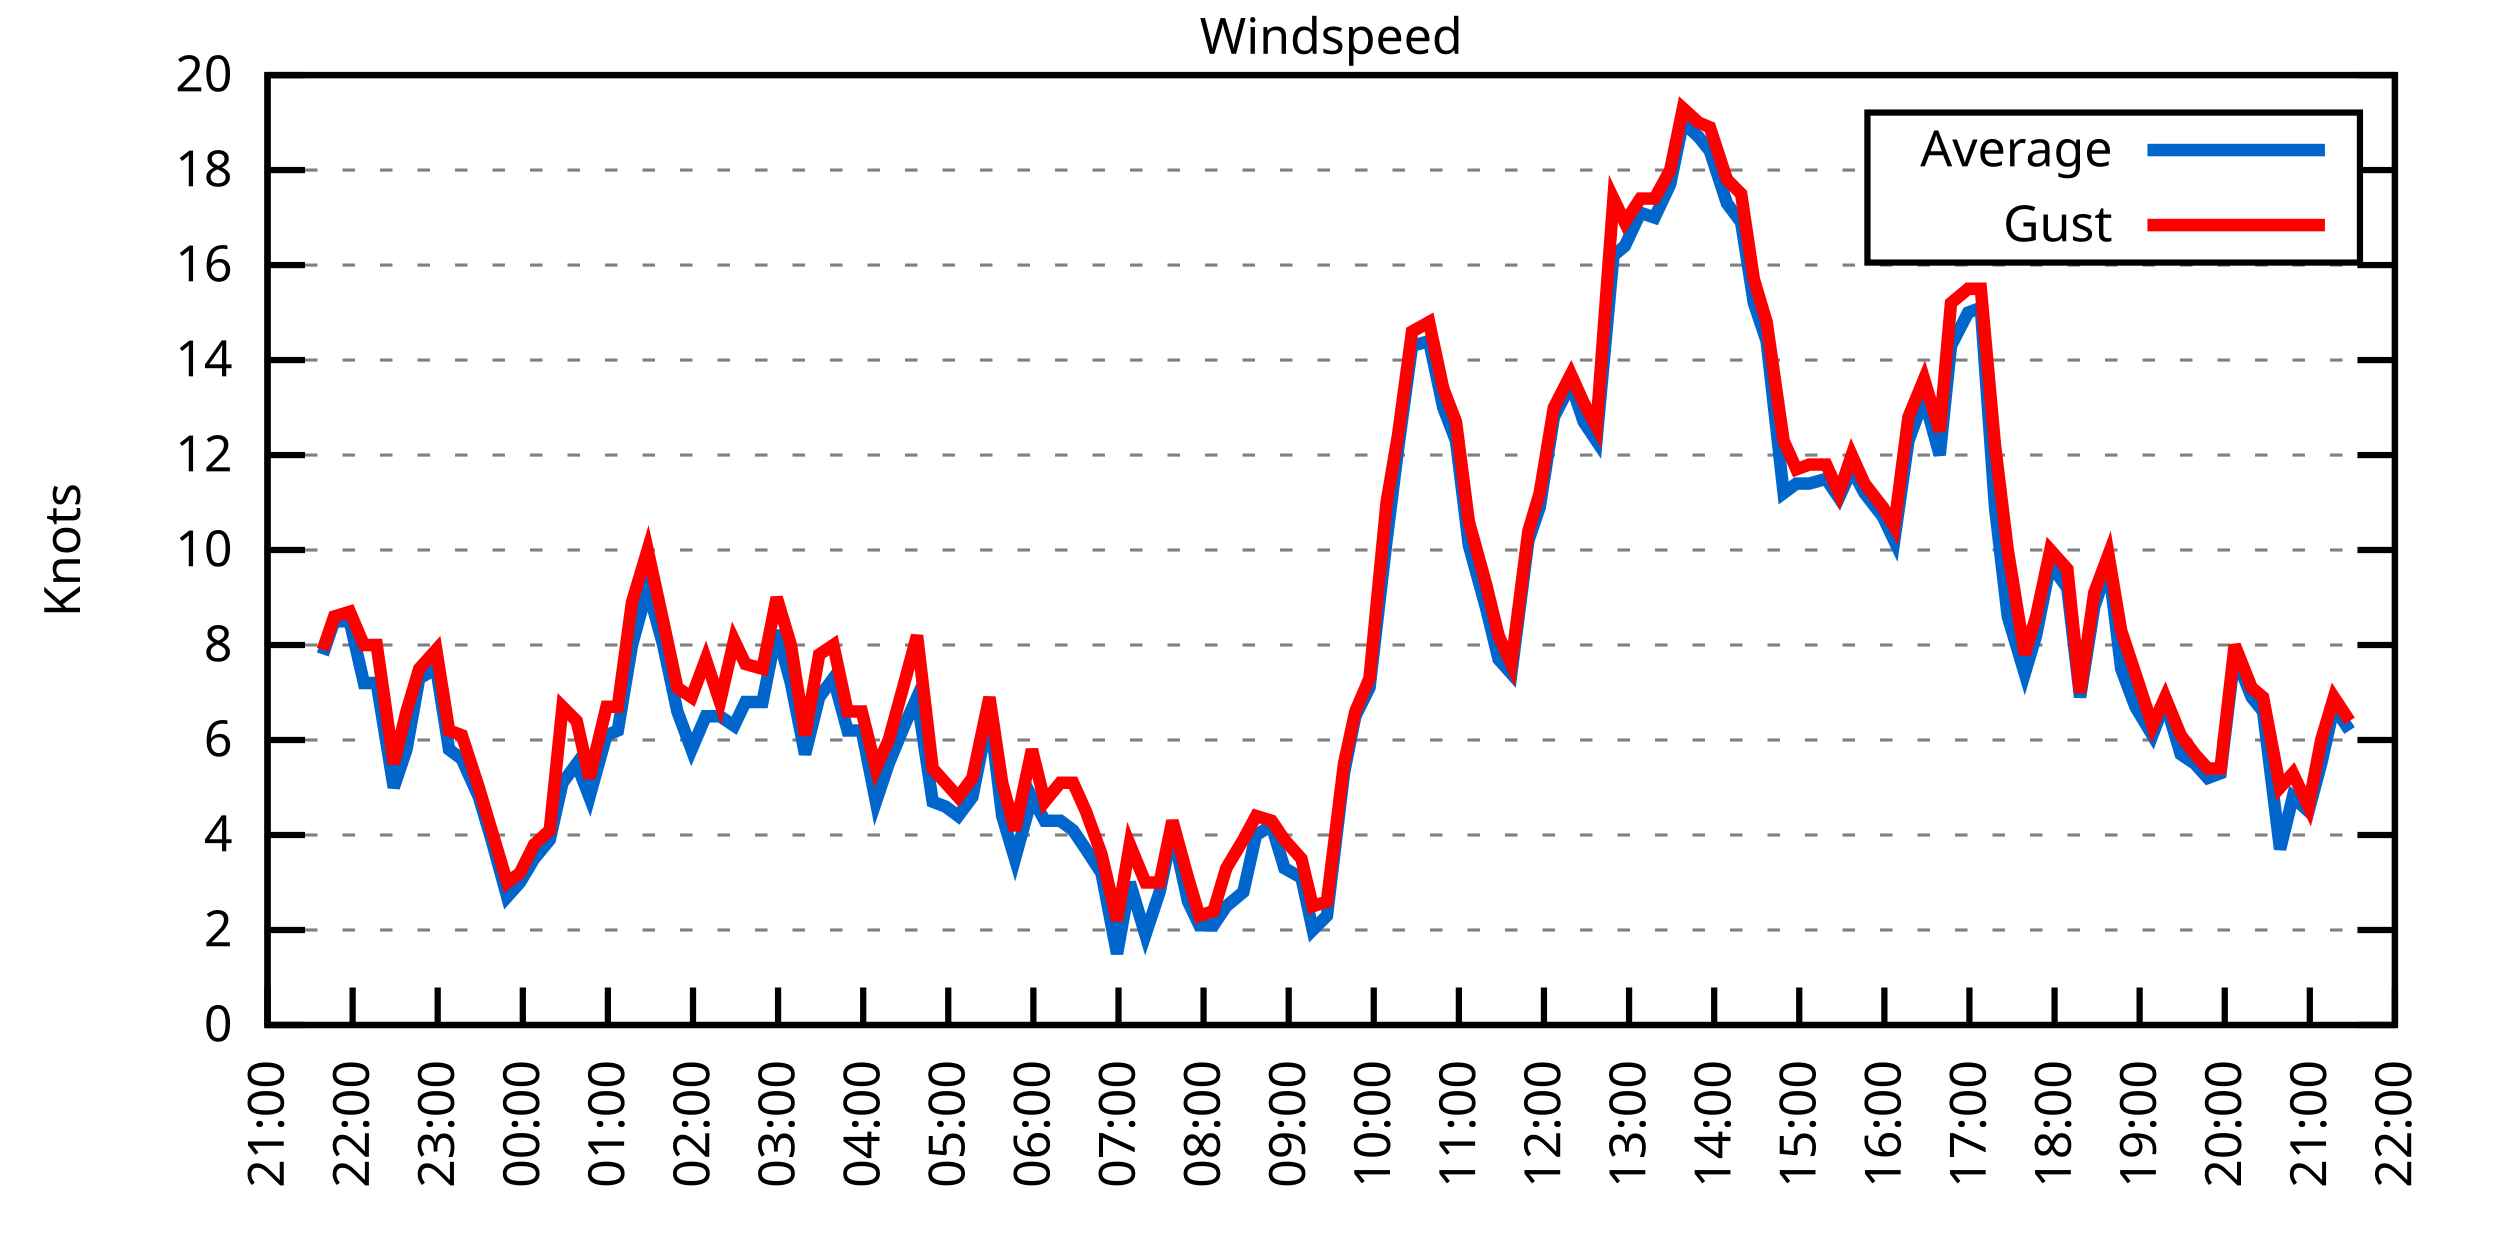
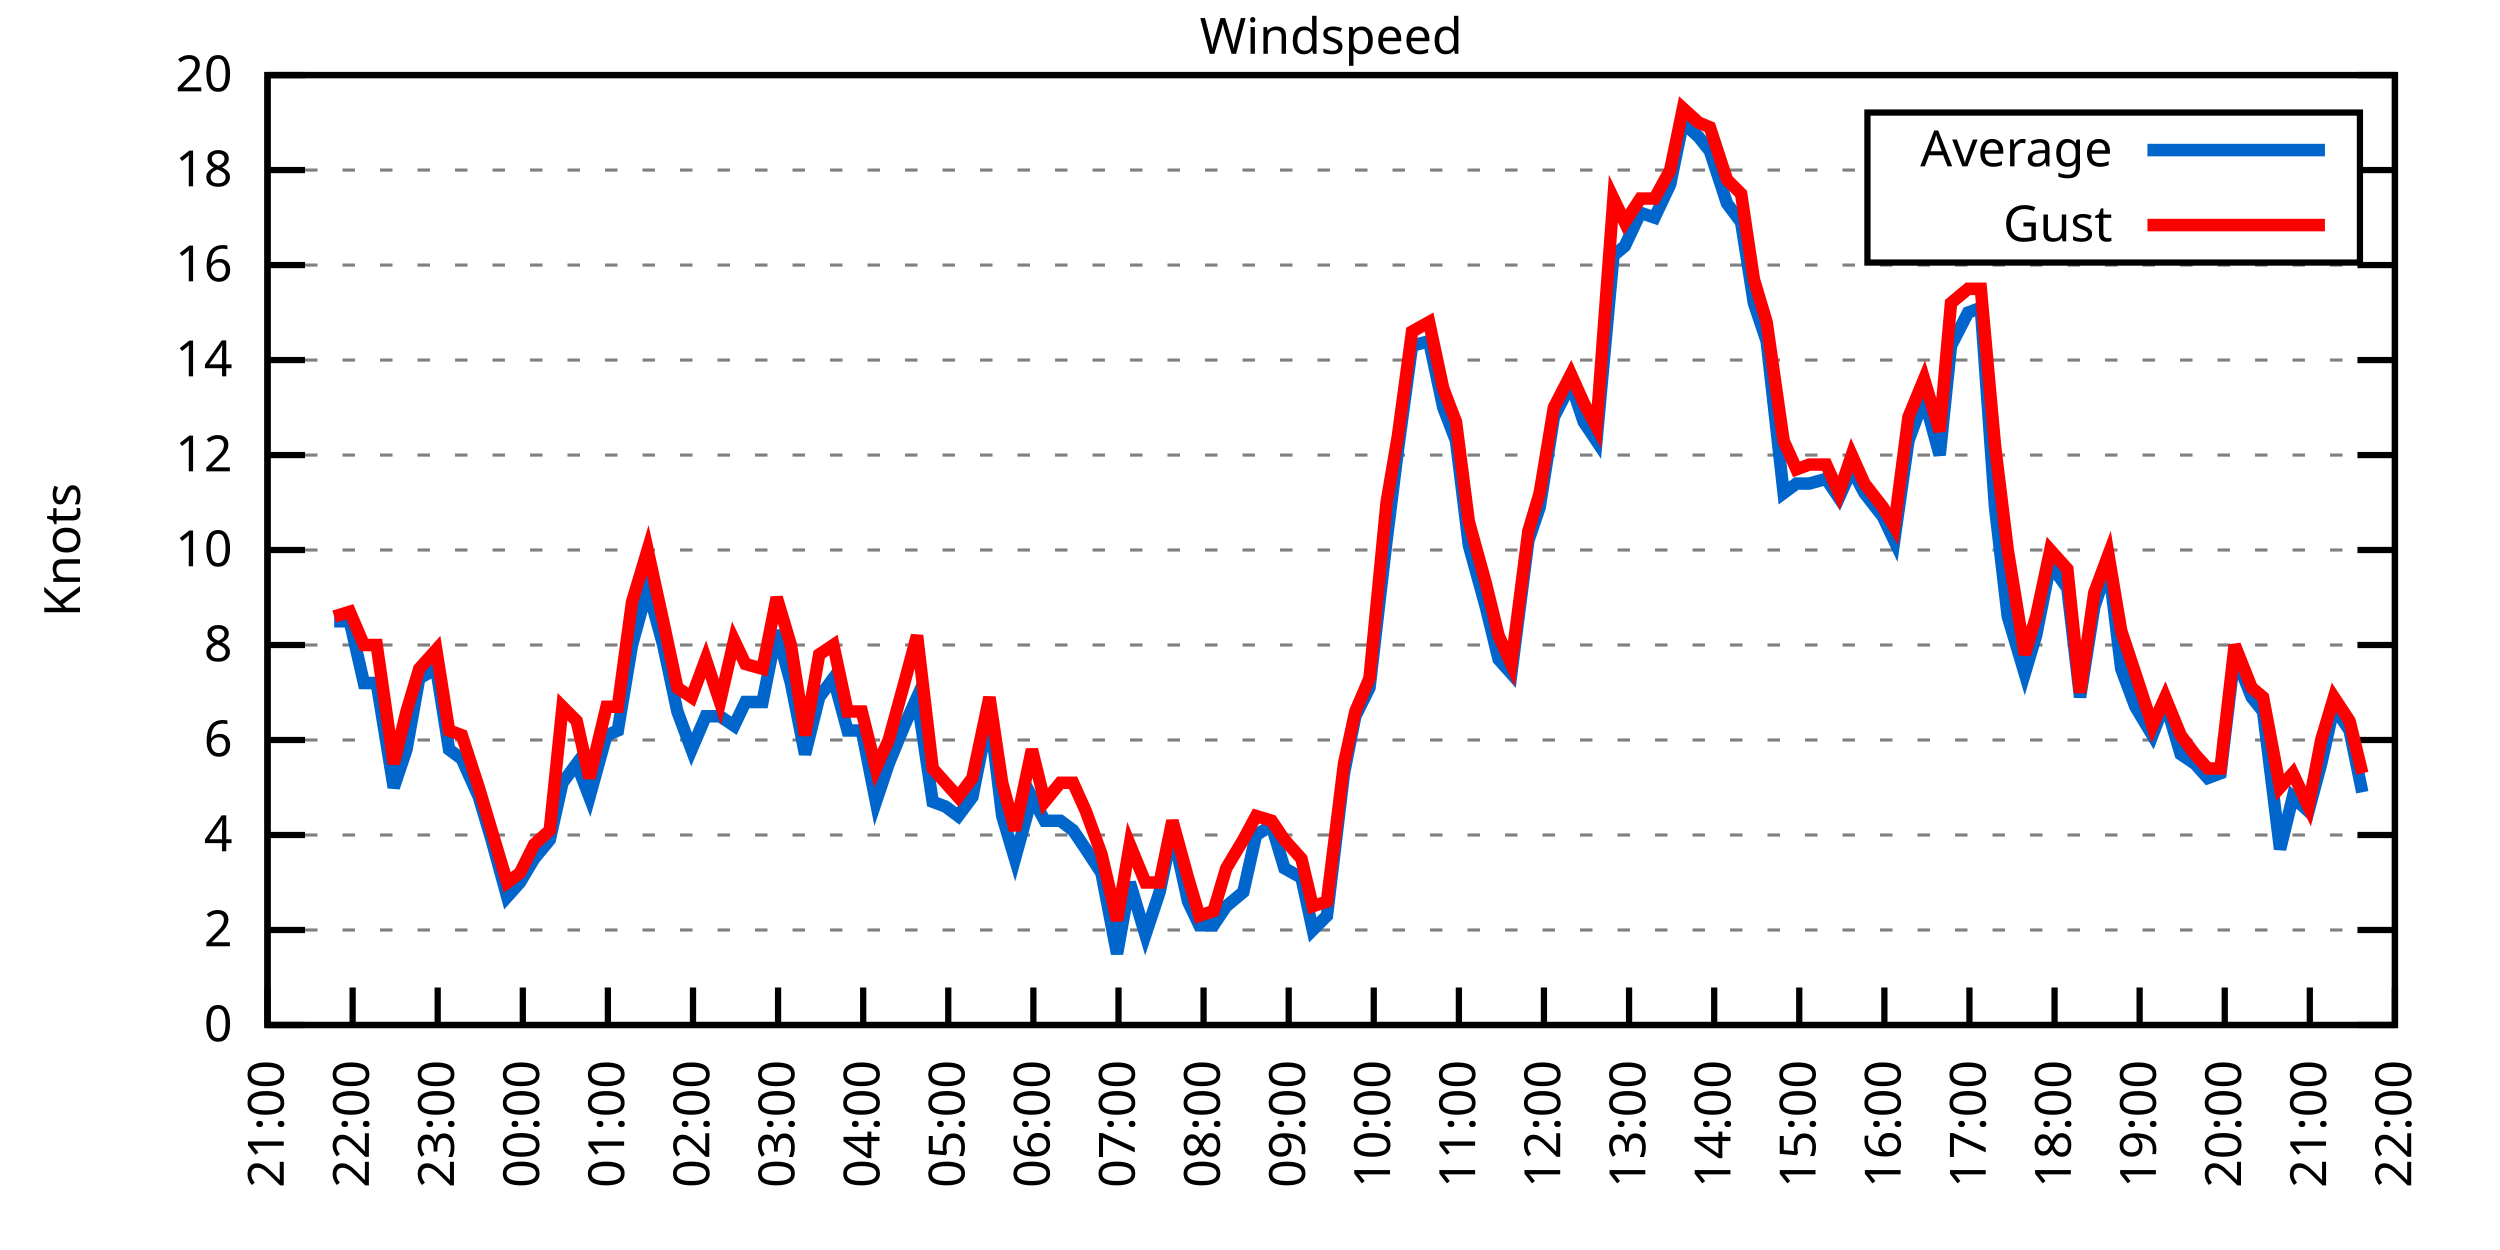
<svg xmlns="http://www.w3.org/2000/svg" xmlns:xlink="http://www.w3.org/1999/xlink" width="400" height="200" viewBox="0 0 400 200">
  <g id="gnuplot_canvas">
    <rect x="0" y="0" width="400" height="200" fill="none" />
    <defs>
      <circle id="gpDot" r="0.5" stroke-width="0.5" stroke="currentColor" />
      <path id="gpPt0" stroke-width="0.333" stroke="currentColor" d="M-1,0 h2 M0,-1 v2" />
      <path id="gpPt1" stroke-width="0.333" stroke="currentColor" d="M-1,-1 L1,1 M1,-1 L-1,1" />
      <path id="gpPt2" stroke-width="0.333" stroke="currentColor" d="M-1,0 L1,0 M0,-1 L0,1 M-1,-1 L1,1 M-1,1 L1,-1" />
      <rect id="gpPt3" stroke-width="0.333" stroke="currentColor" x="-1" y="-1" width="2" height="2" />
      <rect id="gpPt4" stroke-width="0.333" stroke="currentColor" fill="currentColor" x="-1" y="-1" width="2" height="2" />
      <circle id="gpPt5" stroke-width="0.333" stroke="currentColor" cx="0" cy="0" r="1" />
      <use xlink:href="#gpPt5" id="gpPt6" fill="currentColor" stroke="none" />
      <path id="gpPt7" stroke-width="0.333" stroke="currentColor" d="M0,-1.33 L-1.33,0.67 L1.33,0.67 z" />
      <use xlink:href="#gpPt7" id="gpPt8" fill="currentColor" stroke="none" />
      <use xlink:href="#gpPt7" id="gpPt9" stroke="currentColor" transform="rotate(180)" />
      <use xlink:href="#gpPt9" id="gpPt10" fill="currentColor" stroke="none" />
      <use xlink:href="#gpPt3" id="gpPt11" stroke="currentColor" transform="rotate(45)" />
      <use xlink:href="#gpPt11" id="gpPt12" fill="currentColor" stroke="none" />
      <path id="gpPt13" stroke-width="0.333" stroke="currentColor" d="M0,1.330 L1.265,0.411 L0.782,-1.067 L-0.782,-1.076 L-1.265,0.411 z" />
      <use xlink:href="#gpPt13" id="gpPt14" fill="currentColor" stroke="none" />
      <filter id="textbox" filterUnits="objectBoundingBox" x="0" y="0" height="1" width="1">
        <feFlood flood-color="white" flood-opacity="1" result="bgnd" />
        <feComposite in="SourceGraphic" in2="bgnd" operator="atop" />
      </filter>
      <filter id="greybox" filterUnits="objectBoundingBox" x="0" y="0" height="1" width="1">
        <feFlood flood-color="lightgrey" flood-opacity="1" result="grey" />
        <feComposite in="SourceGraphic" in2="grey" operator="atop" />
      </filter>
    </defs>
    <g fill="none" color="white" stroke="currentColor" stroke-width="1.00" stroke-linecap="butt" stroke-linejoin="miter">
</g>
    <g fill="none" color="black" stroke="currentColor" stroke-width="1.00" stroke-linecap="butt" stroke-linejoin="miter">
      <g stroke="none" shape-rendering="crispEdges">
        <polygon fill="rgb(255, 255, 255)" points="42.80,164.00 383.18,164.00 383.18,12.02 42.80,12.02 " />
      </g>
    </g>
    <g fill="none" color="black" stroke="currentColor" stroke-width="1.00" stroke-linecap="butt" stroke-linejoin="miter">
</g>
    <g fill="none" color="black" stroke="black" stroke-width="0.50" stroke-linecap="butt" stroke-linejoin="miter">
</g>
    <g fill="none" color="gray" stroke="currentColor" stroke-width="0.50" stroke-linecap="butt" stroke-linejoin="miter">
      <path stroke="gray" stroke-dasharray="2,4" class="gridline" d="M42.80,164.00 L383.19,164.00  " />
    </g>
    <g fill="none" color="gray" stroke="gray" stroke-width="1.00" stroke-linecap="butt" stroke-linejoin="miter">
</g>
    <g fill="none" color="black" stroke="currentColor" stroke-width="1.00" stroke-linecap="butt" stroke-linejoin="miter">
      <path stroke="black" d="M42.80,164.00 L48.80,164.00 M383.19,164.00 L377.19,164.00  " />
      <g transform="translate(37.20,166.60)" stroke="none" fill="black" font-family="Sans" font-size="8.00" text-anchor="end">
        <text>
          <tspan font-family="Sans"> 0</tspan>
        </text>
      </g>
    </g>
    <g fill="none" color="black" stroke="currentColor" stroke-width="1.00" stroke-linecap="butt" stroke-linejoin="miter">
</g>
    <g fill="none" color="black" stroke="black" stroke-width="0.50" stroke-linecap="butt" stroke-linejoin="miter">
</g>
    <g fill="none" color="gray" stroke="currentColor" stroke-width="0.50" stroke-linecap="butt" stroke-linejoin="miter">
      <path stroke="gray" stroke-dasharray="2,4" class="gridline" d="M42.80,148.80 L383.19,148.80  " />
    </g>
    <g fill="none" color="gray" stroke="gray" stroke-width="1.00" stroke-linecap="butt" stroke-linejoin="miter">
</g>
    <g fill="none" color="black" stroke="currentColor" stroke-width="1.00" stroke-linecap="butt" stroke-linejoin="miter">
      <path stroke="black" d="M42.80,148.80 L48.80,148.80 M383.19,148.80 L377.19,148.80  " />
      <g transform="translate(37.20,151.40)" stroke="none" fill="black" font-family="Sans" font-size="8.00" text-anchor="end">
        <text>
          <tspan font-family="Sans"> 2</tspan>
        </text>
      </g>
    </g>
    <g fill="none" color="black" stroke="currentColor" stroke-width="1.00" stroke-linecap="butt" stroke-linejoin="miter">
</g>
    <g fill="none" color="black" stroke="black" stroke-width="0.50" stroke-linecap="butt" stroke-linejoin="miter">
</g>
    <g fill="none" color="gray" stroke="currentColor" stroke-width="0.50" stroke-linecap="butt" stroke-linejoin="miter">
      <path stroke="gray" stroke-dasharray="2,4" class="gridline" d="M42.80,133.60 L383.19,133.60  " />
    </g>
    <g fill="none" color="gray" stroke="gray" stroke-width="1.00" stroke-linecap="butt" stroke-linejoin="miter">
</g>
    <g fill="none" color="black" stroke="currentColor" stroke-width="1.00" stroke-linecap="butt" stroke-linejoin="miter">
      <path stroke="black" d="M42.80,133.60 L48.80,133.60 M383.19,133.60 L377.19,133.60  " />
      <g transform="translate(37.20,136.20)" stroke="none" fill="black" font-family="Sans" font-size="8.00" text-anchor="end">
        <text>
          <tspan font-family="Sans"> 4</tspan>
        </text>
      </g>
    </g>
    <g fill="none" color="black" stroke="currentColor" stroke-width="1.00" stroke-linecap="butt" stroke-linejoin="miter">
</g>
    <g fill="none" color="black" stroke="black" stroke-width="0.50" stroke-linecap="butt" stroke-linejoin="miter">
</g>
    <g fill="none" color="gray" stroke="currentColor" stroke-width="0.50" stroke-linecap="butt" stroke-linejoin="miter">
      <path stroke="gray" stroke-dasharray="2,4" class="gridline" d="M42.80,118.40 L383.19,118.40  " />
    </g>
    <g fill="none" color="gray" stroke="gray" stroke-width="1.00" stroke-linecap="butt" stroke-linejoin="miter">
</g>
    <g fill="none" color="black" stroke="currentColor" stroke-width="1.00" stroke-linecap="butt" stroke-linejoin="miter">
      <path stroke="black" d="M42.80,118.40 L48.80,118.40 M383.19,118.40 L377.19,118.40  " />
      <g transform="translate(37.20,121.00)" stroke="none" fill="black" font-family="Sans" font-size="8.00" text-anchor="end">
        <text>
          <tspan font-family="Sans"> 6</tspan>
        </text>
      </g>
    </g>
    <g fill="none" color="black" stroke="currentColor" stroke-width="1.00" stroke-linecap="butt" stroke-linejoin="miter">
</g>
    <g fill="none" color="black" stroke="black" stroke-width="0.50" stroke-linecap="butt" stroke-linejoin="miter">
</g>
    <g fill="none" color="gray" stroke="currentColor" stroke-width="0.50" stroke-linecap="butt" stroke-linejoin="miter">
      <path stroke="gray" stroke-dasharray="2,4" class="gridline" d="M42.80,103.20 L383.19,103.20  " />
    </g>
    <g fill="none" color="gray" stroke="gray" stroke-width="1.00" stroke-linecap="butt" stroke-linejoin="miter">
</g>
    <g fill="none" color="black" stroke="currentColor" stroke-width="1.00" stroke-linecap="butt" stroke-linejoin="miter">
      <path stroke="black" d="M42.80,103.20 L48.80,103.20 M383.19,103.20 L377.19,103.20  " />
      <g transform="translate(37.20,105.80)" stroke="none" fill="black" font-family="Sans" font-size="8.00" text-anchor="end">
        <text>
          <tspan font-family="Sans"> 8</tspan>
        </text>
      </g>
    </g>
    <g fill="none" color="black" stroke="currentColor" stroke-width="1.00" stroke-linecap="butt" stroke-linejoin="miter">
</g>
    <g fill="none" color="black" stroke="black" stroke-width="0.50" stroke-linecap="butt" stroke-linejoin="miter">
</g>
    <g fill="none" color="gray" stroke="currentColor" stroke-width="0.50" stroke-linecap="butt" stroke-linejoin="miter">
      <path stroke="gray" stroke-dasharray="2,4" class="gridline" d="M42.80,88.00 L383.19,88.00  " />
    </g>
    <g fill="none" color="gray" stroke="gray" stroke-width="1.00" stroke-linecap="butt" stroke-linejoin="miter">
</g>
    <g fill="none" color="black" stroke="currentColor" stroke-width="1.00" stroke-linecap="butt" stroke-linejoin="miter">
      <path stroke="black" d="M42.80,88.00 L48.80,88.00 M383.19,88.00 L377.19,88.00  " />
      <g transform="translate(37.20,90.60)" stroke="none" fill="black" font-family="Sans" font-size="8.00" text-anchor="end">
        <text>
          <tspan font-family="Sans"> 10</tspan>
        </text>
      </g>
    </g>
    <g fill="none" color="black" stroke="currentColor" stroke-width="1.00" stroke-linecap="butt" stroke-linejoin="miter">
</g>
    <g fill="none" color="black" stroke="black" stroke-width="0.50" stroke-linecap="butt" stroke-linejoin="miter">
</g>
    <g fill="none" color="gray" stroke="currentColor" stroke-width="0.50" stroke-linecap="butt" stroke-linejoin="miter">
      <path stroke="gray" stroke-dasharray="2,4" class="gridline" d="M42.80,72.81 L383.19,72.81  " />
    </g>
    <g fill="none" color="gray" stroke="gray" stroke-width="1.00" stroke-linecap="butt" stroke-linejoin="miter">
</g>
    <g fill="none" color="black" stroke="currentColor" stroke-width="1.00" stroke-linecap="butt" stroke-linejoin="miter">
      <path stroke="black" d="M42.80,72.81 L48.80,72.81 M383.19,72.81 L377.19,72.81  " />
      <g transform="translate(37.20,75.41)" stroke="none" fill="black" font-family="Sans" font-size="8.00" text-anchor="end">
        <text>
          <tspan font-family="Sans"> 12</tspan>
        </text>
      </g>
    </g>
    <g fill="none" color="black" stroke="currentColor" stroke-width="1.00" stroke-linecap="butt" stroke-linejoin="miter">
</g>
    <g fill="none" color="black" stroke="black" stroke-width="0.50" stroke-linecap="butt" stroke-linejoin="miter">
</g>
    <g fill="none" color="gray" stroke="currentColor" stroke-width="0.50" stroke-linecap="butt" stroke-linejoin="miter">
      <path stroke="gray" stroke-dasharray="2,4" class="gridline" d="M42.80,57.61 L383.19,57.61  " />
    </g>
    <g fill="none" color="gray" stroke="gray" stroke-width="1.00" stroke-linecap="butt" stroke-linejoin="miter">
</g>
    <g fill="none" color="black" stroke="currentColor" stroke-width="1.00" stroke-linecap="butt" stroke-linejoin="miter">
      <path stroke="black" d="M42.80,57.61 L48.80,57.61 M383.19,57.61 L377.19,57.61  " />
      <g transform="translate(37.20,60.21)" stroke="none" fill="black" font-family="Sans" font-size="8.00" text-anchor="end">
        <text>
          <tspan font-family="Sans"> 14</tspan>
        </text>
      </g>
    </g>
    <g fill="none" color="black" stroke="currentColor" stroke-width="1.00" stroke-linecap="butt" stroke-linejoin="miter">
</g>
    <g fill="none" color="black" stroke="black" stroke-width="0.50" stroke-linecap="butt" stroke-linejoin="miter">
</g>
    <g fill="none" color="gray" stroke="currentColor" stroke-width="0.50" stroke-linecap="butt" stroke-linejoin="miter">
      <path stroke="gray" stroke-dasharray="2,4" class="gridline" d="M42.80,42.41 L383.19,42.41  " />
    </g>
    <g fill="none" color="gray" stroke="gray" stroke-width="1.00" stroke-linecap="butt" stroke-linejoin="miter">
</g>
    <g fill="none" color="black" stroke="currentColor" stroke-width="1.00" stroke-linecap="butt" stroke-linejoin="miter">
      <path stroke="black" d="M42.80,42.41 L48.80,42.41 M383.19,42.41 L377.19,42.41  " />
      <g transform="translate(37.20,45.01)" stroke="none" fill="black" font-family="Sans" font-size="8.00" text-anchor="end">
        <text>
          <tspan font-family="Sans"> 16</tspan>
        </text>
      </g>
    </g>
    <g fill="none" color="black" stroke="currentColor" stroke-width="1.00" stroke-linecap="butt" stroke-linejoin="miter">
</g>
    <g fill="none" color="black" stroke="black" stroke-width="0.50" stroke-linecap="butt" stroke-linejoin="miter">
</g>
    <g fill="none" color="gray" stroke="currentColor" stroke-width="0.50" stroke-linecap="butt" stroke-linejoin="miter">
      <path stroke="gray" stroke-dasharray="2,4" class="gridline" d="M42.80,27.21 L298.79,27.21 M377.59,27.21 L383.19,27.21  " />
    </g>
    <g fill="none" color="gray" stroke="gray" stroke-width="1.00" stroke-linecap="butt" stroke-linejoin="miter">
</g>
    <g fill="none" color="black" stroke="currentColor" stroke-width="1.00" stroke-linecap="butt" stroke-linejoin="miter">
      <path stroke="black" d="M42.80,27.21 L48.80,27.21 M383.19,27.21 L377.19,27.21  " />
      <g transform="translate(37.20,29.81)" stroke="none" fill="black" font-family="Sans" font-size="8.00" text-anchor="end">
        <text>
          <tspan font-family="Sans"> 18</tspan>
        </text>
      </g>
    </g>
    <g fill="none" color="black" stroke="currentColor" stroke-width="1.00" stroke-linecap="butt" stroke-linejoin="miter">
</g>
    <g fill="none" color="black" stroke="black" stroke-width="0.50" stroke-linecap="butt" stroke-linejoin="miter">
</g>
    <g fill="none" color="gray" stroke="currentColor" stroke-width="0.50" stroke-linecap="butt" stroke-linejoin="miter">
      <path stroke="gray" stroke-dasharray="2,4" class="gridline" d="M42.80,12.01 L383.19,12.01  " />
    </g>
    <g fill="none" color="gray" stroke="gray" stroke-width="1.00" stroke-linecap="butt" stroke-linejoin="miter">
</g>
    <g fill="none" color="black" stroke="currentColor" stroke-width="1.00" stroke-linecap="butt" stroke-linejoin="miter">
      <path stroke="black" d="M42.80,12.01 L48.80,12.01 M383.19,12.01 L377.19,12.01  " />
      <g transform="translate(37.20,14.61)" stroke="none" fill="black" font-family="Sans" font-size="8.00" text-anchor="end">
        <text>
          <tspan font-family="Sans"> 20</tspan>
        </text>
      </g>
    </g>
    <g fill="none" color="black" stroke="currentColor" stroke-width="1.00" stroke-linecap="butt" stroke-linejoin="miter">
      <path stroke="black" d="M42.80,164.00 L42.80,158.00  " />
      <g transform="translate(45.40,169.60) rotate(270.00)" stroke="none" fill="black" font-family="Sans" font-size="8.00" text-anchor="end">
        <text>
          <tspan font-family="Sans">21:00</tspan>
        </text>
      </g>
    </g>
    <g fill="none" color="black" stroke="currentColor" stroke-width="1.00" stroke-linecap="butt" stroke-linejoin="miter">
      <path stroke="black" d="M56.42,164.00 L56.42,158.00  " />
      <g transform="translate(59.02,169.60) rotate(270.00)" stroke="none" fill="black" font-family="Sans" font-size="8.00" text-anchor="end">
        <text>
          <tspan font-family="Sans">22:00</tspan>
        </text>
      </g>
    </g>
    <g fill="none" color="black" stroke="currentColor" stroke-width="1.00" stroke-linecap="butt" stroke-linejoin="miter">
      <path stroke="black" d="M70.03,164.00 L70.03,158.00  " />
      <g transform="translate(72.63,169.60) rotate(270.00)" stroke="none" fill="black" font-family="Sans" font-size="8.00" text-anchor="end">
        <text>
          <tspan font-family="Sans">23:00</tspan>
        </text>
      </g>
    </g>
    <g fill="none" color="black" stroke="currentColor" stroke-width="1.00" stroke-linecap="butt" stroke-linejoin="miter">
      <path stroke="black" d="M83.65,164.00 L83.65,158.00  " />
      <g transform="translate(86.25,169.60) rotate(270.00)" stroke="none" fill="black" font-family="Sans" font-size="8.00" text-anchor="end">
        <text>
          <tspan font-family="Sans">00:00</tspan>
        </text>
      </g>
    </g>
    <g fill="none" color="black" stroke="currentColor" stroke-width="1.00" stroke-linecap="butt" stroke-linejoin="miter">
      <path stroke="black" d="M97.26,164.00 L97.26,158.00  " />
      <g transform="translate(99.86,169.60) rotate(270.00)" stroke="none" fill="black" font-family="Sans" font-size="8.00" text-anchor="end">
        <text>
          <tspan font-family="Sans">01:00</tspan>
        </text>
      </g>
    </g>
    <g fill="none" color="black" stroke="currentColor" stroke-width="1.00" stroke-linecap="butt" stroke-linejoin="miter">
      <path stroke="black" d="M110.88,164.00 L110.88,158.00  " />
      <g transform="translate(113.48,169.60) rotate(270.00)" stroke="none" fill="black" font-family="Sans" font-size="8.00" text-anchor="end">
        <text>
          <tspan font-family="Sans">02:00</tspan>
        </text>
      </g>
    </g>
    <g fill="none" color="black" stroke="currentColor" stroke-width="1.00" stroke-linecap="butt" stroke-linejoin="miter">
      <path stroke="black" d="M124.49,164.00 L124.49,158.00  " />
      <g transform="translate(127.09,169.60) rotate(270.00)" stroke="none" fill="black" font-family="Sans" font-size="8.00" text-anchor="end">
        <text>
          <tspan font-family="Sans">03:00</tspan>
        </text>
      </g>
    </g>
    <g fill="none" color="black" stroke="currentColor" stroke-width="1.00" stroke-linecap="butt" stroke-linejoin="miter">
      <path stroke="black" d="M138.11,164.00 L138.11,158.00  " />
      <g transform="translate(140.71,169.60) rotate(270.00)" stroke="none" fill="black" font-family="Sans" font-size="8.00" text-anchor="end">
        <text>
          <tspan font-family="Sans">04:00</tspan>
        </text>
      </g>
    </g>
    <g fill="none" color="black" stroke="currentColor" stroke-width="1.00" stroke-linecap="butt" stroke-linejoin="miter">
      <path stroke="black" d="M151.72,164.00 L151.72,158.00  " />
      <g transform="translate(154.32,169.60) rotate(270.00)" stroke="none" fill="black" font-family="Sans" font-size="8.00" text-anchor="end">
        <text>
          <tspan font-family="Sans">05:00</tspan>
        </text>
      </g>
    </g>
    <g fill="none" color="black" stroke="currentColor" stroke-width="1.00" stroke-linecap="butt" stroke-linejoin="miter">
      <path stroke="black" d="M165.34,164.00 L165.34,158.00  " />
      <g transform="translate(167.94,169.60) rotate(270.00)" stroke="none" fill="black" font-family="Sans" font-size="8.00" text-anchor="end">
        <text>
          <tspan font-family="Sans">06:00</tspan>
        </text>
      </g>
    </g>
    <g fill="none" color="black" stroke="currentColor" stroke-width="1.00" stroke-linecap="butt" stroke-linejoin="miter">
      <path stroke="black" d="M178.96,164.00 L178.96,158.00  " />
      <g transform="translate(181.56,169.60) rotate(270.00)" stroke="none" fill="black" font-family="Sans" font-size="8.00" text-anchor="end">
        <text>
          <tspan font-family="Sans">07:00</tspan>
        </text>
      </g>
    </g>
    <g fill="none" color="black" stroke="currentColor" stroke-width="1.00" stroke-linecap="butt" stroke-linejoin="miter">
      <path stroke="black" d="M192.57,164.00 L192.57,158.00  " />
      <g transform="translate(195.17,169.60) rotate(270.00)" stroke="none" fill="black" font-family="Sans" font-size="8.00" text-anchor="end">
        <text>
          <tspan font-family="Sans">08:00</tspan>
        </text>
      </g>
    </g>
    <g fill="none" color="black" stroke="currentColor" stroke-width="1.00" stroke-linecap="butt" stroke-linejoin="miter">
      <path stroke="black" d="M206.19,164.00 L206.19,158.00  " />
      <g transform="translate(208.79,169.60) rotate(270.00)" stroke="none" fill="black" font-family="Sans" font-size="8.00" text-anchor="end">
        <text>
          <tspan font-family="Sans">09:00</tspan>
        </text>
      </g>
    </g>
    <g fill="none" color="black" stroke="currentColor" stroke-width="1.00" stroke-linecap="butt" stroke-linejoin="miter">
      <path stroke="black" d="M219.80,164.00 L219.80,158.00  " />
      <g transform="translate(222.40,169.60) rotate(270.00)" stroke="none" fill="black" font-family="Sans" font-size="8.00" text-anchor="end">
        <text>
          <tspan font-family="Sans">10:00</tspan>
        </text>
      </g>
    </g>
    <g fill="none" color="black" stroke="currentColor" stroke-width="1.00" stroke-linecap="butt" stroke-linejoin="miter">
      <path stroke="black" d="M233.42,164.00 L233.42,158.00  " />
      <g transform="translate(236.02,169.60) rotate(270.00)" stroke="none" fill="black" font-family="Sans" font-size="8.00" text-anchor="end">
        <text>
          <tspan font-family="Sans">11:00</tspan>
        </text>
      </g>
    </g>
    <g fill="none" color="black" stroke="currentColor" stroke-width="1.00" stroke-linecap="butt" stroke-linejoin="miter">
      <path stroke="black" d="M247.03,164.00 L247.03,158.00  " />
      <g transform="translate(249.63,169.60) rotate(270.00)" stroke="none" fill="black" font-family="Sans" font-size="8.00" text-anchor="end">
        <text>
          <tspan font-family="Sans">12:00</tspan>
        </text>
      </g>
    </g>
    <g fill="none" color="black" stroke="currentColor" stroke-width="1.00" stroke-linecap="butt" stroke-linejoin="miter">
      <path stroke="black" d="M260.65,164.00 L260.65,158.00  " />
      <g transform="translate(263.25,169.60) rotate(270.00)" stroke="none" fill="black" font-family="Sans" font-size="8.00" text-anchor="end">
        <text>
          <tspan font-family="Sans">13:00</tspan>
        </text>
      </g>
    </g>
    <g fill="none" color="black" stroke="currentColor" stroke-width="1.00" stroke-linecap="butt" stroke-linejoin="miter">
      <path stroke="black" d="M274.27,164.00 L274.27,158.00  " />
      <g transform="translate(276.87,169.60) rotate(270.00)" stroke="none" fill="black" font-family="Sans" font-size="8.00" text-anchor="end">
        <text>
          <tspan font-family="Sans">14:00</tspan>
        </text>
      </g>
    </g>
    <g fill="none" color="black" stroke="currentColor" stroke-width="1.00" stroke-linecap="butt" stroke-linejoin="miter">
      <path stroke="black" d="M287.88,164.00 L287.88,158.00  " />
      <g transform="translate(290.48,169.60) rotate(270.00)" stroke="none" fill="black" font-family="Sans" font-size="8.00" text-anchor="end">
        <text>
          <tspan font-family="Sans">15:00</tspan>
        </text>
      </g>
    </g>
    <g fill="none" color="black" stroke="currentColor" stroke-width="1.00" stroke-linecap="butt" stroke-linejoin="miter">
      <path stroke="black" d="M301.50,164.00 L301.50,158.00  " />
      <g transform="translate(304.10,169.60) rotate(270.00)" stroke="none" fill="black" font-family="Sans" font-size="8.00" text-anchor="end">
        <text>
          <tspan font-family="Sans">16:00</tspan>
        </text>
      </g>
    </g>
    <g fill="none" color="black" stroke="currentColor" stroke-width="1.00" stroke-linecap="butt" stroke-linejoin="miter">
      <path stroke="black" d="M315.11,164.00 L315.11,158.00  " />
      <g transform="translate(317.71,169.60) rotate(270.00)" stroke="none" fill="black" font-family="Sans" font-size="8.00" text-anchor="end">
        <text>
          <tspan font-family="Sans">17:00</tspan>
        </text>
      </g>
    </g>
    <g fill="none" color="black" stroke="currentColor" stroke-width="1.00" stroke-linecap="butt" stroke-linejoin="miter">
      <path stroke="black" d="M328.73,164.00 L328.73,158.00  " />
      <g transform="translate(331.33,169.60) rotate(270.00)" stroke="none" fill="black" font-family="Sans" font-size="8.00" text-anchor="end">
        <text>
          <tspan font-family="Sans">18:00</tspan>
        </text>
      </g>
    </g>
    <g fill="none" color="black" stroke="currentColor" stroke-width="1.00" stroke-linecap="butt" stroke-linejoin="miter">
      <path stroke="black" d="M342.34,164.00 L342.34,158.00  " />
      <g transform="translate(344.94,169.60) rotate(270.00)" stroke="none" fill="black" font-family="Sans" font-size="8.00" text-anchor="end">
        <text>
          <tspan font-family="Sans">19:00</tspan>
        </text>
      </g>
    </g>
    <g fill="none" color="black" stroke="currentColor" stroke-width="1.00" stroke-linecap="butt" stroke-linejoin="miter">
      <path stroke="black" d="M355.96,164.00 L355.96,158.00  " />
      <g transform="translate(358.56,169.60) rotate(270.00)" stroke="none" fill="black" font-family="Sans" font-size="8.00" text-anchor="end">
        <text>
          <tspan font-family="Sans">20:00</tspan>
        </text>
      </g>
    </g>
    <g fill="none" color="black" stroke="currentColor" stroke-width="1.00" stroke-linecap="butt" stroke-linejoin="miter">
      <path stroke="black" d="M369.57,164.00 L369.57,158.00  " />
      <g transform="translate(372.17,169.60) rotate(270.00)" stroke="none" fill="black" font-family="Sans" font-size="8.00" text-anchor="end">
        <text>
          <tspan font-family="Sans">21:00</tspan>
        </text>
      </g>
    </g>
    <g fill="none" color="black" stroke="currentColor" stroke-width="1.00" stroke-linecap="butt" stroke-linejoin="miter">
      <path stroke="black" d="M383.19,164.00 L383.19,158.00  " />
      <g transform="translate(385.79,169.60) rotate(270.00)" stroke="none" fill="black" font-family="Sans" font-size="8.00" text-anchor="end">
        <text>
          <tspan font-family="Sans">22:00</tspan>
        </text>
      </g>
    </g>
    <g fill="none" color="black" stroke="currentColor" stroke-width="1.00" stroke-linecap="butt" stroke-linejoin="miter">
</g>
    <g fill="none" color="black" stroke="currentColor" stroke-width="1.00" stroke-linecap="butt" stroke-linejoin="miter">
      <path stroke="black" d="M42.80,12.01 L42.80,164.00 L383.19,164.00 L383.19,12.01 L42.80,12.01 Z  " />
    </g>
    <g fill="none" color="black" stroke="currentColor" stroke-width="1.00" stroke-linecap="butt" stroke-linejoin="miter">
</g>
    <g fill="none" color="black" stroke="currentColor" stroke-width="1.00" stroke-linecap="butt" stroke-linejoin="miter">
      <path stroke="black" d="M298.79,42.01 L298.79,18.01 L377.59,18.01 L377.59,42.01 L298.79,42.01 Z  " />
    </g>
    <g id="Windspeed_plot_1">
      <g fill="none" color="white" stroke="black" stroke-width="2.00" stroke-linecap="butt" stroke-linejoin="miter">
</g>
      <g fill="none" color="black" stroke="currentColor" stroke-width="2.00" stroke-linecap="butt" stroke-linejoin="miter">
        <g transform="translate(337.99,26.61)" stroke="none" fill="black" font-family="Sans" font-size="8.00" text-anchor="end">
          <text>
            <tspan font-family="Sans">Average</tspan>
          </text>
        </g>
      </g>
      <g fill="none" color="black" stroke="currentColor" stroke-width="2.00" stroke-linecap="butt" stroke-linejoin="miter">
-         <path stroke="rgb(  0, 102, 204)" d="M343.59,24.01 L371.99,24.01 M51.65,104.72 L53.47,99.40 L55.96,99.40 L58.23,109.28 L60.27,109.28 L63.00,126.00   L65.04,119.92 L67.08,108.52 L69.80,107.00 L71.85,119.92 L73.89,121.44 L76.61,127.52 L78.65,134.36 L81.15,143.48   L83.19,141.20 L85.46,137.40 L87.96,134.36 L90.00,125.24 L92.27,122.20 L94.31,127.52 L97.04,117.64 L98.85,116.88   L101.12,103.20 L103.62,94.08 L106.11,103.20 L108.38,113.84 L110.65,119.92 L112.92,114.60 L115.19,114.60 L117.46,116.12   L119.27,112.32 L122.00,112.32 L124.27,100.92 L126.54,109.28 L128.81,120.68 L131.07,111.56 L133.34,108.52 L135.61,116.88   L137.88,116.88 L140.15,128.28 L142.19,122.20 L144.69,116.12 L146.73,111.56 L149.23,128.28 L151.27,129.04 L153.31,130.56   L155.58,127.52 L158.31,113.84 L160.35,130.56 L162.39,137.40 L165.11,127.52 L167.16,131.32 L169.65,131.32 L171.69,132.84   L173.74,135.88 L176.23,139.68 L178.73,152.60 L180.77,141.20 L183.27,149.56 L185.54,142.72 L187.58,132.84 L190.08,144.24   L191.89,148.04 L194.16,148.04 L196.20,145.00 L198.93,142.72 L200.97,133.60 L203.46,132.08 L205.51,138.92 L208.23,140.44   L210.04,148.80 L212.31,146.52 L215.04,123.72 L216.85,114.60 L219.12,110.04 L221.85,86.49 L223.66,72.05 L225.93,55.33   L228.65,54.57 L230.92,65.21 L232.96,70.53 L235.01,87.25 L237.73,97.12 L239.77,105.48 L241.81,107.76 L244.54,86.49   L246.35,81.17 L248.62,66.73 L251.35,61.41 L253.39,67.49 L255.43,70.53 L258.15,40.89 L259.97,39.37 L262.47,34.05   L264.73,34.81 L267.23,29.49 L269.27,19.61 L271.77,21.89 L273.58,24.17 L276.31,32.53 L278.58,35.57 L280.62,48.49   L282.66,54.57 L285.38,78.89 L287.43,77.37 L289.47,77.37 L292.19,76.61 L294.23,79.65 L296.28,75.09 L298.32,78.89   L301.27,82.69 L303.08,86.49 L305.35,70.53 L307.85,63.69 L310.35,72.81 L312.16,55.33 L314.89,50.01 L316.93,49.25   L319.20,81.17 L321.24,98.64 L323.96,107.76 L325.78,101.68 L328.05,90.28 L330.77,94.08 L332.81,111.56 L335.08,97.12   L337.35,90.28 L339.39,107.00 L341.66,113.08 L344.39,117.64 L346.43,112.32 L348.92,120.68 L351.19,122.20 L353.24,124.48   L355.28,123.72 L357.55,104.72 L360.27,111.56 L362.09,113.84 L364.81,135.88 L366.85,127.52 L369.35,129.80 L371.39,122.20   L373.43,113.08 L375.93,116.88  " />
+         <path stroke="rgb(  0, 102, 204)" d="M343.59,24.01 L371.99,24.01 M53.47,99.40 L55.96,99.40 L58.23,109.28 L60.27,109.28 L63.00,126.00 L65.04,119.92   L67.08,108.52 L69.80,107.00 L71.85,119.92 L73.89,121.44 L76.61,127.52 L78.65,134.36 L81.15,143.48 L83.19,141.20   L85.46,137.40 L87.96,134.36 L90.00,125.24 L92.27,122.20 L94.31,127.52 L97.04,117.64 L98.85,116.88 L101.12,103.20   L103.62,94.08 L106.11,103.20 L108.38,113.84 L110.65,119.92 L112.92,114.60 L115.19,114.60 L117.46,116.12 L119.27,112.32   L122.00,112.32 L124.27,100.92 L126.54,109.28 L128.81,120.68 L131.07,111.56 L133.34,108.52 L135.61,116.88 L137.88,116.88   L140.15,128.28 L142.19,122.20 L144.69,116.12 L146.73,111.56 L149.23,128.28 L151.27,129.04 L153.31,130.56 L155.58,127.52   L158.31,113.84 L160.35,130.56 L162.39,137.40 L165.11,127.52 L167.16,131.32 L169.65,131.32 L171.69,132.84 L173.74,135.88   L176.23,139.68 L178.73,152.60 L180.77,141.20 L183.27,149.56 L185.54,142.72 L187.58,132.84 L190.08,144.24 L191.89,148.04   L194.16,148.04 L196.20,145.00 L198.93,142.72 L200.97,133.60 L203.46,132.08 L205.51,138.92 L208.23,140.44 L210.04,148.80   L212.31,146.52 L215.04,123.72 L216.85,114.60 L219.12,110.04 L221.85,86.49 L223.66,72.05 L225.93,55.33 L228.65,54.57   L230.92,65.21 L232.96,70.53 L235.01,87.25 L237.73,97.12 L239.77,105.48 L241.81,107.76 L244.54,86.49 L246.35,81.17   L248.62,66.73 L251.35,61.41 L253.39,67.49 L255.43,70.53 L258.15,40.89 L259.97,39.37 L262.47,34.05 L264.73,34.81   L267.23,29.49 L269.27,19.61 L271.77,21.89 L273.58,24.17 L276.31,32.53 L278.58,35.57 L280.62,48.49 L282.66,54.57   L285.38,78.89 L287.43,77.37 L289.47,77.37 L292.19,76.61 L294.23,79.65 L296.28,75.09 L298.32,78.89 L301.27,82.69   L303.08,86.49 L305.35,70.53 L307.85,63.69 L310.35,72.81 L312.16,55.33 L314.89,50.01 L316.93,49.25 L319.20,81.17   L321.24,98.64 L323.96,107.76 L325.78,101.68 L328.05,90.28 L330.77,94.08 L332.81,111.56 L335.08,97.12 L337.35,90.28   L339.39,107.00 L341.66,113.08 L344.39,117.64 L346.43,112.32 L348.92,120.68 L351.19,122.20 L353.24,124.48 L355.28,123.72   L357.55,104.72 L360.27,111.56 L362.09,113.84 L364.81,135.88 L366.85,127.52 L369.35,129.80 L371.39,122.20 L373.43,113.08   L375.93,116.88 L377.97,126.76  " />
      </g>
    </g>
    <g id="Windspeed_plot_2">
      <g fill="none" color="black" stroke="currentColor" stroke-width="2.00" stroke-linecap="butt" stroke-linejoin="miter">
        <g transform="translate(337.99,38.61)" stroke="none" fill="black" font-family="Sans" font-size="8.00" text-anchor="end">
          <text>
            <tspan font-family="Sans">Gust</tspan>
          </text>
        </g>
      </g>
      <g fill="none" color="black" stroke="currentColor" stroke-width="2.00" stroke-linecap="butt" stroke-linejoin="miter">
-         <path stroke="rgb(255,   0,   0)" d="M343.59,36.01 L371.99,36.01 M51.65,103.96 L53.47,98.64 L55.96,97.88 L58.23,103.20 L60.27,103.20 L63.00,122.20   L65.04,113.84 L67.08,107.00 L69.80,103.96 L71.85,116.88 L73.89,117.64 L76.61,126.00 L78.65,132.84 L81.15,141.20   L83.19,139.68 L85.46,135.12 L87.96,132.84 L90.00,113.08 L92.27,115.36 L94.31,124.48 L97.04,113.08 L98.85,113.08   L101.12,96.36 L103.62,88.00 L106.11,99.40 L108.38,110.04 L110.65,111.56 L112.92,105.48 L115.19,112.32 L117.46,102.44   L119.27,106.24 L122.00,107.00 L124.27,95.60 L126.54,103.20 L128.81,117.64 L131.07,104.72 L133.34,103.20 L135.61,113.84   L137.88,113.84 L140.15,122.96 L142.19,118.40 L144.69,109.28 L146.73,101.68 L149.23,122.96 L151.27,125.24 L153.31,127.52   L155.58,124.48 L158.31,111.56 L160.35,125.24 L162.39,132.84 L165.11,119.92 L167.16,128.28 L169.65,125.24 L171.69,125.24   L173.74,129.80 L176.23,136.64 L178.73,147.28 L180.77,135.12 L183.27,141.20 L185.54,141.20 L187.58,131.32 L190.08,140.44   L191.89,146.52 L194.16,145.76 L196.20,138.92 L198.93,134.36 L200.97,130.56 L203.46,131.32 L205.51,134.36 L208.23,137.40   L210.04,145.00 L212.31,144.24 L215.04,122.20 L216.85,113.84 L219.12,108.52 L221.85,80.41 L223.66,69.77 L225.93,53.05   L228.65,51.53 L230.92,62.17 L232.96,67.49 L235.01,83.45 L237.73,93.32 L239.77,101.68 L241.81,106.24 L244.54,84.97   L246.35,78.89 L248.62,65.21 L251.35,59.89 L253.39,64.45 L255.43,68.25 L258.15,31.77 L259.97,35.57 L262.47,31.77   L264.73,31.77 L267.23,27.21 L269.27,17.33 L271.77,19.61 L273.58,20.37 L276.31,28.73 L278.58,31.01 L280.62,44.69   L282.66,51.53 L285.38,70.53 L287.43,75.09 L289.47,74.33 L292.19,74.33 L294.23,78.89 L296.28,72.81 L298.32,77.37   L301.27,81.17 L303.08,84.21 L305.35,66.73 L307.85,60.65 L310.35,69.01 L312.16,48.49 L314.89,46.21 L316.93,46.21   L319.20,71.29 L321.24,88.00 L323.96,104.72 L325.78,98.64 L328.05,88.00 L330.77,91.04 L332.81,110.80 L335.08,94.84   L337.35,88.76 L339.39,100.92 L341.66,107.76 L344.39,116.12 L346.43,111.56 L348.92,117.64 L351.19,120.68 L353.24,122.96   L355.28,122.96 L357.55,103.20 L360.27,110.04 L362.09,111.56 L364.81,126.00 L366.85,123.72 L369.35,129.04 L371.39,118.40   L373.43,111.56 L375.93,115.36  " />
+         <path stroke="rgb(255,   0,   0)" d="M343.59,36.01 L371.99,36.01 M53.47,98.64 L55.96,97.88 L58.23,103.20 L60.27,103.20 L63.00,122.20 L65.04,113.84   L67.08,107.00 L69.80,103.96 L71.85,116.88 L73.89,117.64 L76.61,126.00 L78.65,132.84 L81.15,141.20 L83.19,139.68   L85.46,135.12 L87.96,132.84 L90.00,113.08 L92.27,115.36 L94.31,124.48 L97.04,113.08 L98.85,113.08 L101.12,96.36   L103.62,88.00 L106.11,99.40 L108.38,110.04 L110.65,111.56 L112.92,105.48 L115.19,112.32 L117.46,102.44 L119.27,106.24   L122.00,107.00 L124.27,95.60 L126.54,103.20 L128.81,117.64 L131.07,104.72 L133.34,103.20 L135.61,113.84 L137.88,113.84   L140.15,122.96 L142.19,118.40 L144.69,109.28 L146.73,101.68 L149.23,122.96 L151.27,125.24 L153.31,127.52 L155.58,124.48   L158.31,111.56 L160.35,125.24 L162.39,132.84 L165.11,119.92 L167.16,128.28 L169.65,125.24 L171.69,125.24 L173.74,129.80   L176.23,136.64 L178.73,147.28 L180.77,135.12 L183.27,141.20 L185.54,141.20 L187.58,131.32 L190.08,140.44 L191.89,146.52   L194.16,145.76 L196.20,138.92 L198.93,134.36 L200.97,130.56 L203.46,131.32 L205.51,134.36 L208.23,137.40 L210.04,145.00   L212.31,144.24 L215.04,122.20 L216.85,113.84 L219.12,108.52 L221.85,80.41 L223.66,69.77 L225.93,53.05 L228.65,51.53   L230.92,62.17 L232.96,67.49 L235.01,83.45 L237.73,93.32 L239.77,101.68 L241.81,106.24 L244.54,84.97 L246.35,78.89   L248.62,65.21 L251.35,59.89 L253.39,64.45 L255.43,68.25 L258.15,31.77 L259.97,35.57 L262.47,31.77 L264.73,31.77   L267.23,27.21 L269.27,17.33 L271.77,19.61 L273.58,20.37 L276.31,28.73 L278.58,31.01 L280.62,44.69 L282.66,51.53   L285.38,70.53 L287.43,75.09 L289.47,74.33 L292.19,74.33 L294.23,78.89 L296.28,72.81 L298.32,77.37 L301.27,81.17   L303.08,84.21 L305.35,66.73 L307.85,60.65 L310.35,69.01 L312.16,48.49 L314.89,46.21 L316.93,46.21 L319.20,71.29   L321.24,88.00 L323.96,104.72 L325.78,98.64 L328.05,88.00 L330.77,91.04 L332.81,110.80 L335.08,94.84 L337.35,88.76   L339.39,100.92 L341.66,107.76 L344.39,116.12 L346.43,111.56 L348.92,117.64 L351.19,120.68 L353.24,122.96 L355.28,122.96   L357.55,103.20 L360.27,110.04 L362.09,111.56 L364.81,126.00 L366.85,123.72 L369.35,129.04 L371.39,118.40 L373.43,111.56   L375.93,115.36 L377.97,123.72  " />
      </g>
    </g>
    <g fill="none" color="black" stroke="currentColor" stroke-width="2.00" stroke-linecap="butt" stroke-linejoin="miter">
</g>
    <g fill="none" color="black" stroke="black" stroke-width="1.00" stroke-linecap="butt" stroke-linejoin="miter">
</g>
    <g fill="none" color="black" stroke="currentColor" stroke-width="1.00" stroke-linecap="butt" stroke-linejoin="miter">
      <path stroke="black" d="M42.80,12.01 L42.80,164.00 L383.19,164.00 L383.19,12.01 L42.80,12.01 Z  " />
      <g transform="translate(12.80,88.01) rotate(270.00)" stroke="none" fill="black" font-family="Sans" font-size="8.00" text-anchor="middle">
        <text>
          <tspan font-family="Sans">Knots</tspan>
        </text>
      </g>
    </g>
    <g fill="none" color="black" stroke="currentColor" stroke-width="1.00" stroke-linecap="butt" stroke-linejoin="miter">
</g>
    <g fill="none" color="black" stroke="currentColor" stroke-width="1.00" stroke-linecap="butt" stroke-linejoin="miter">
      <g transform="translate(212.99,8.61)" stroke="none" fill="black" font-family="Sans" font-size="8.00" text-anchor="middle">
        <text>
          <tspan font-family="Sans">Windspeed</tspan>
        </text>
      </g>
    </g>
    <g fill="none" color="black" stroke="currentColor" stroke-width="1.00" stroke-linecap="butt" stroke-linejoin="miter">
</g>
  </g>
</svg>
